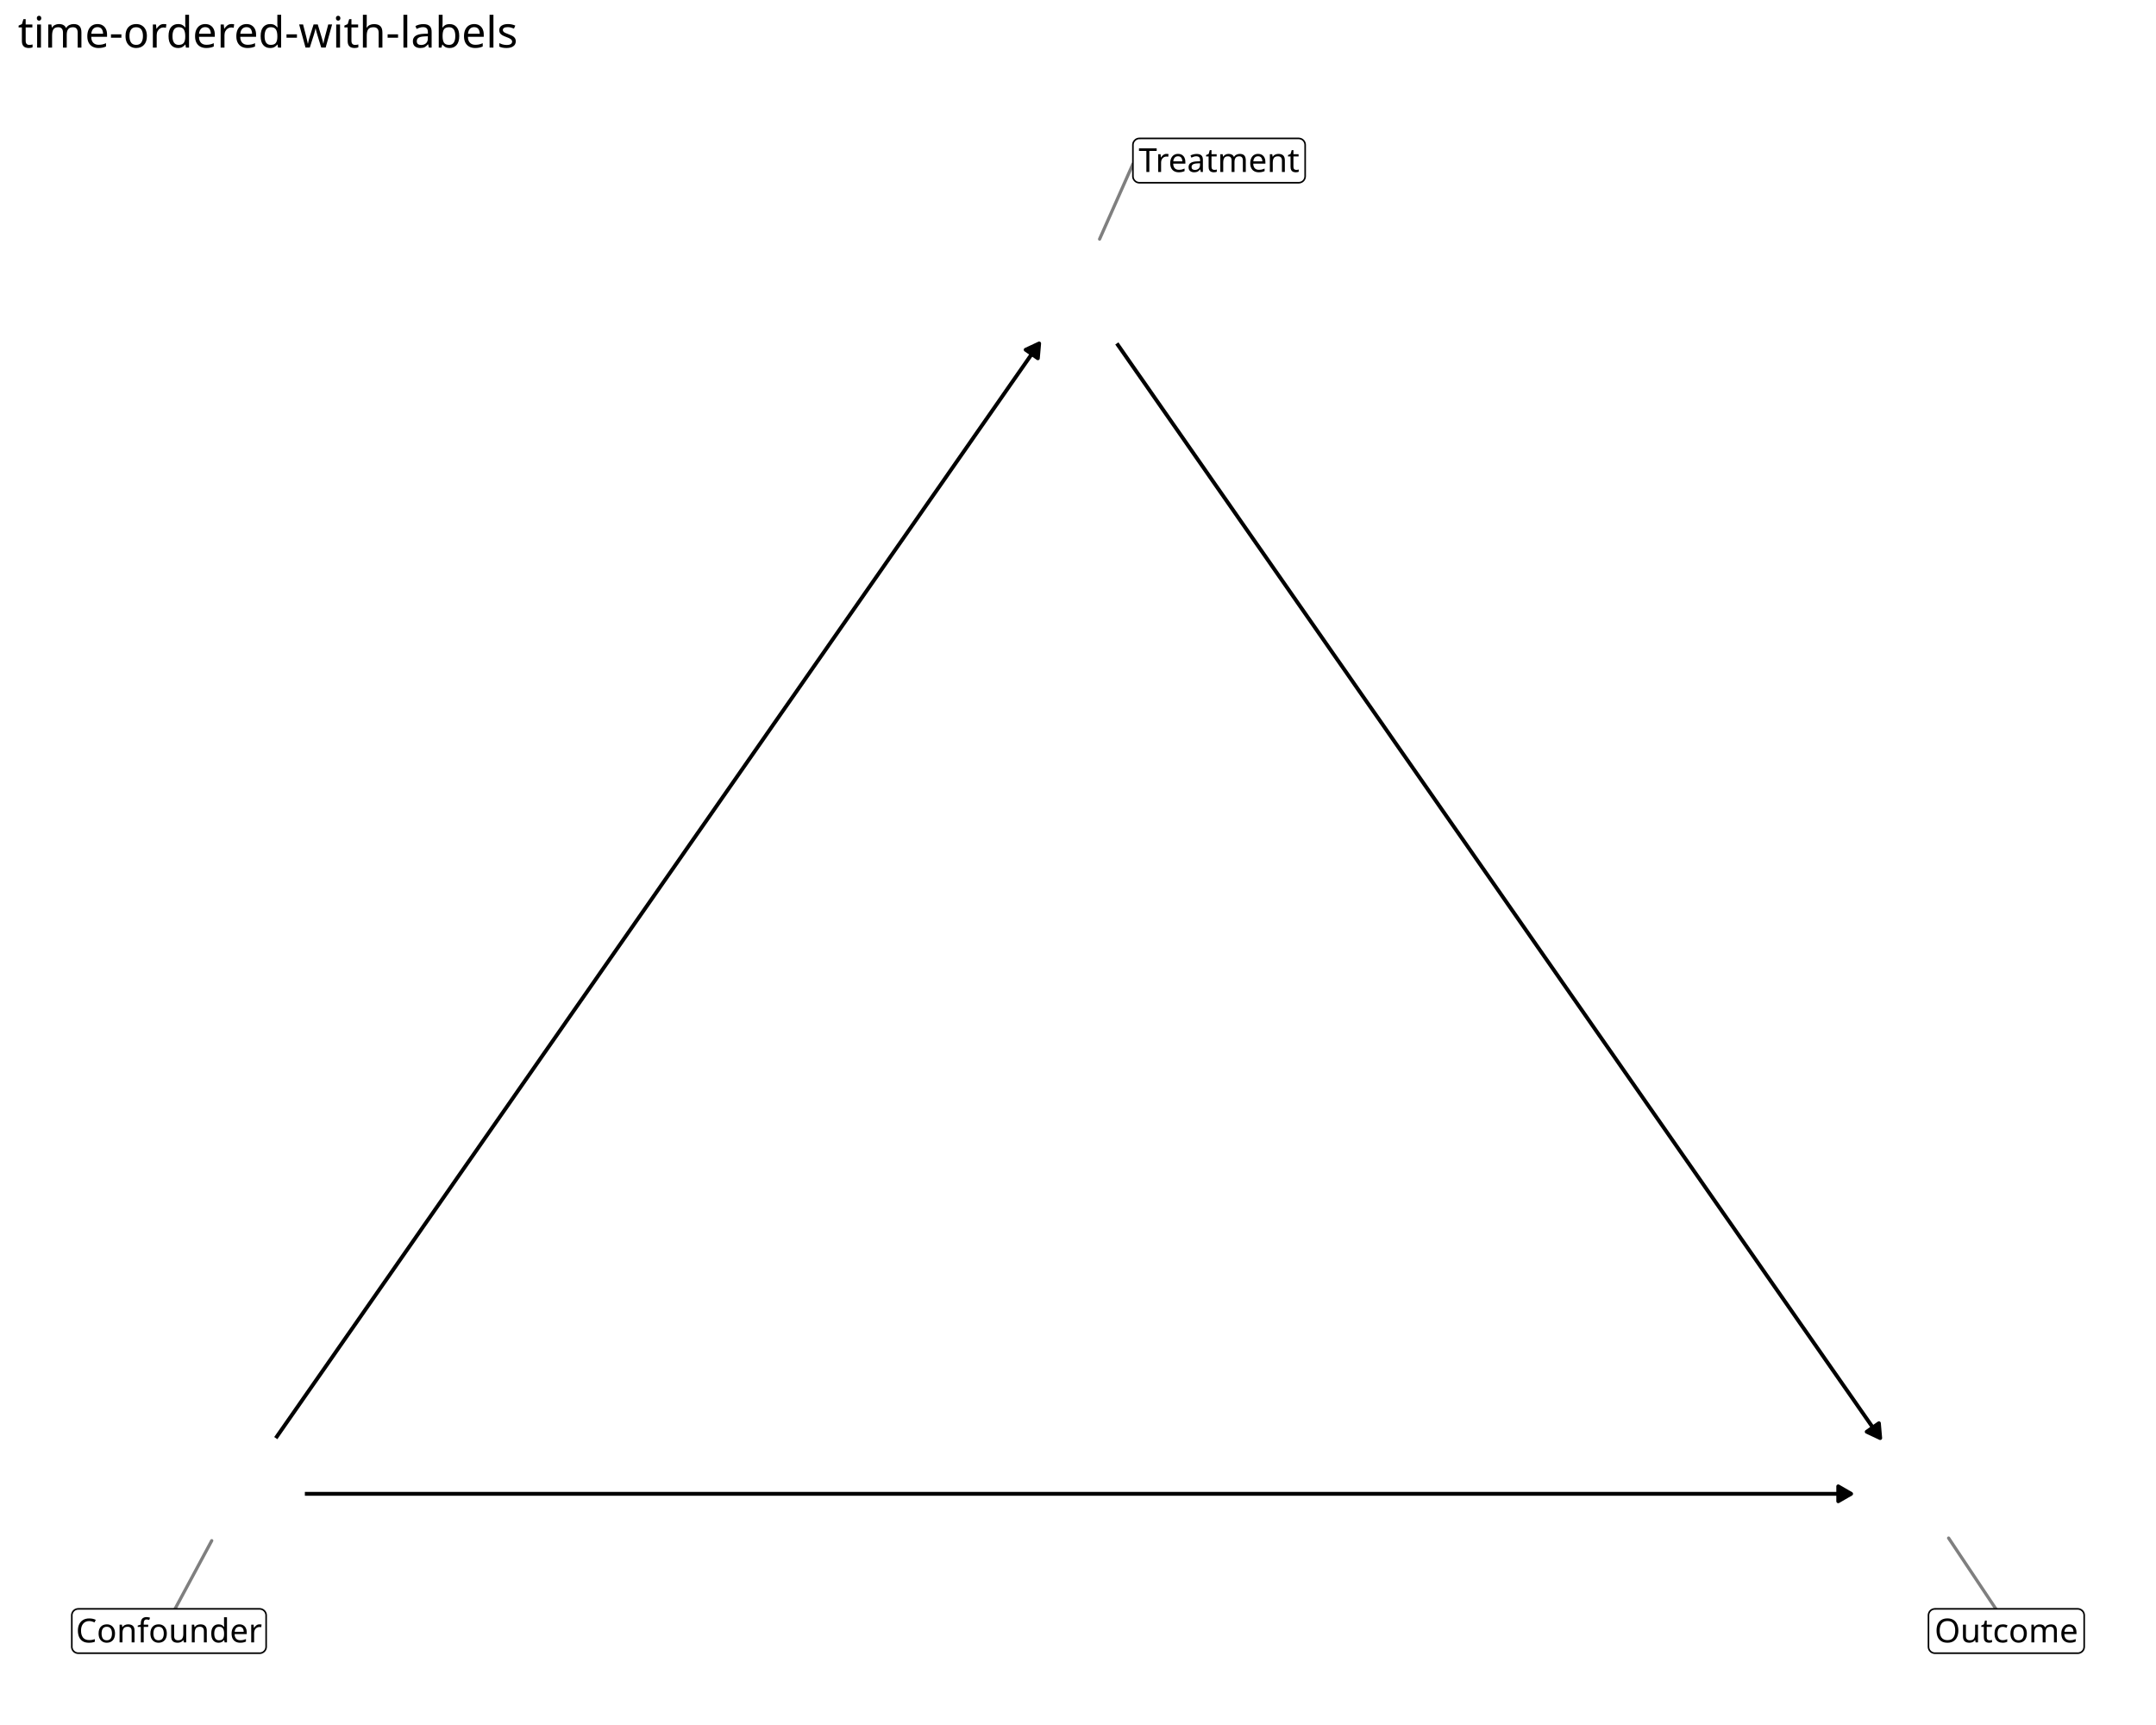
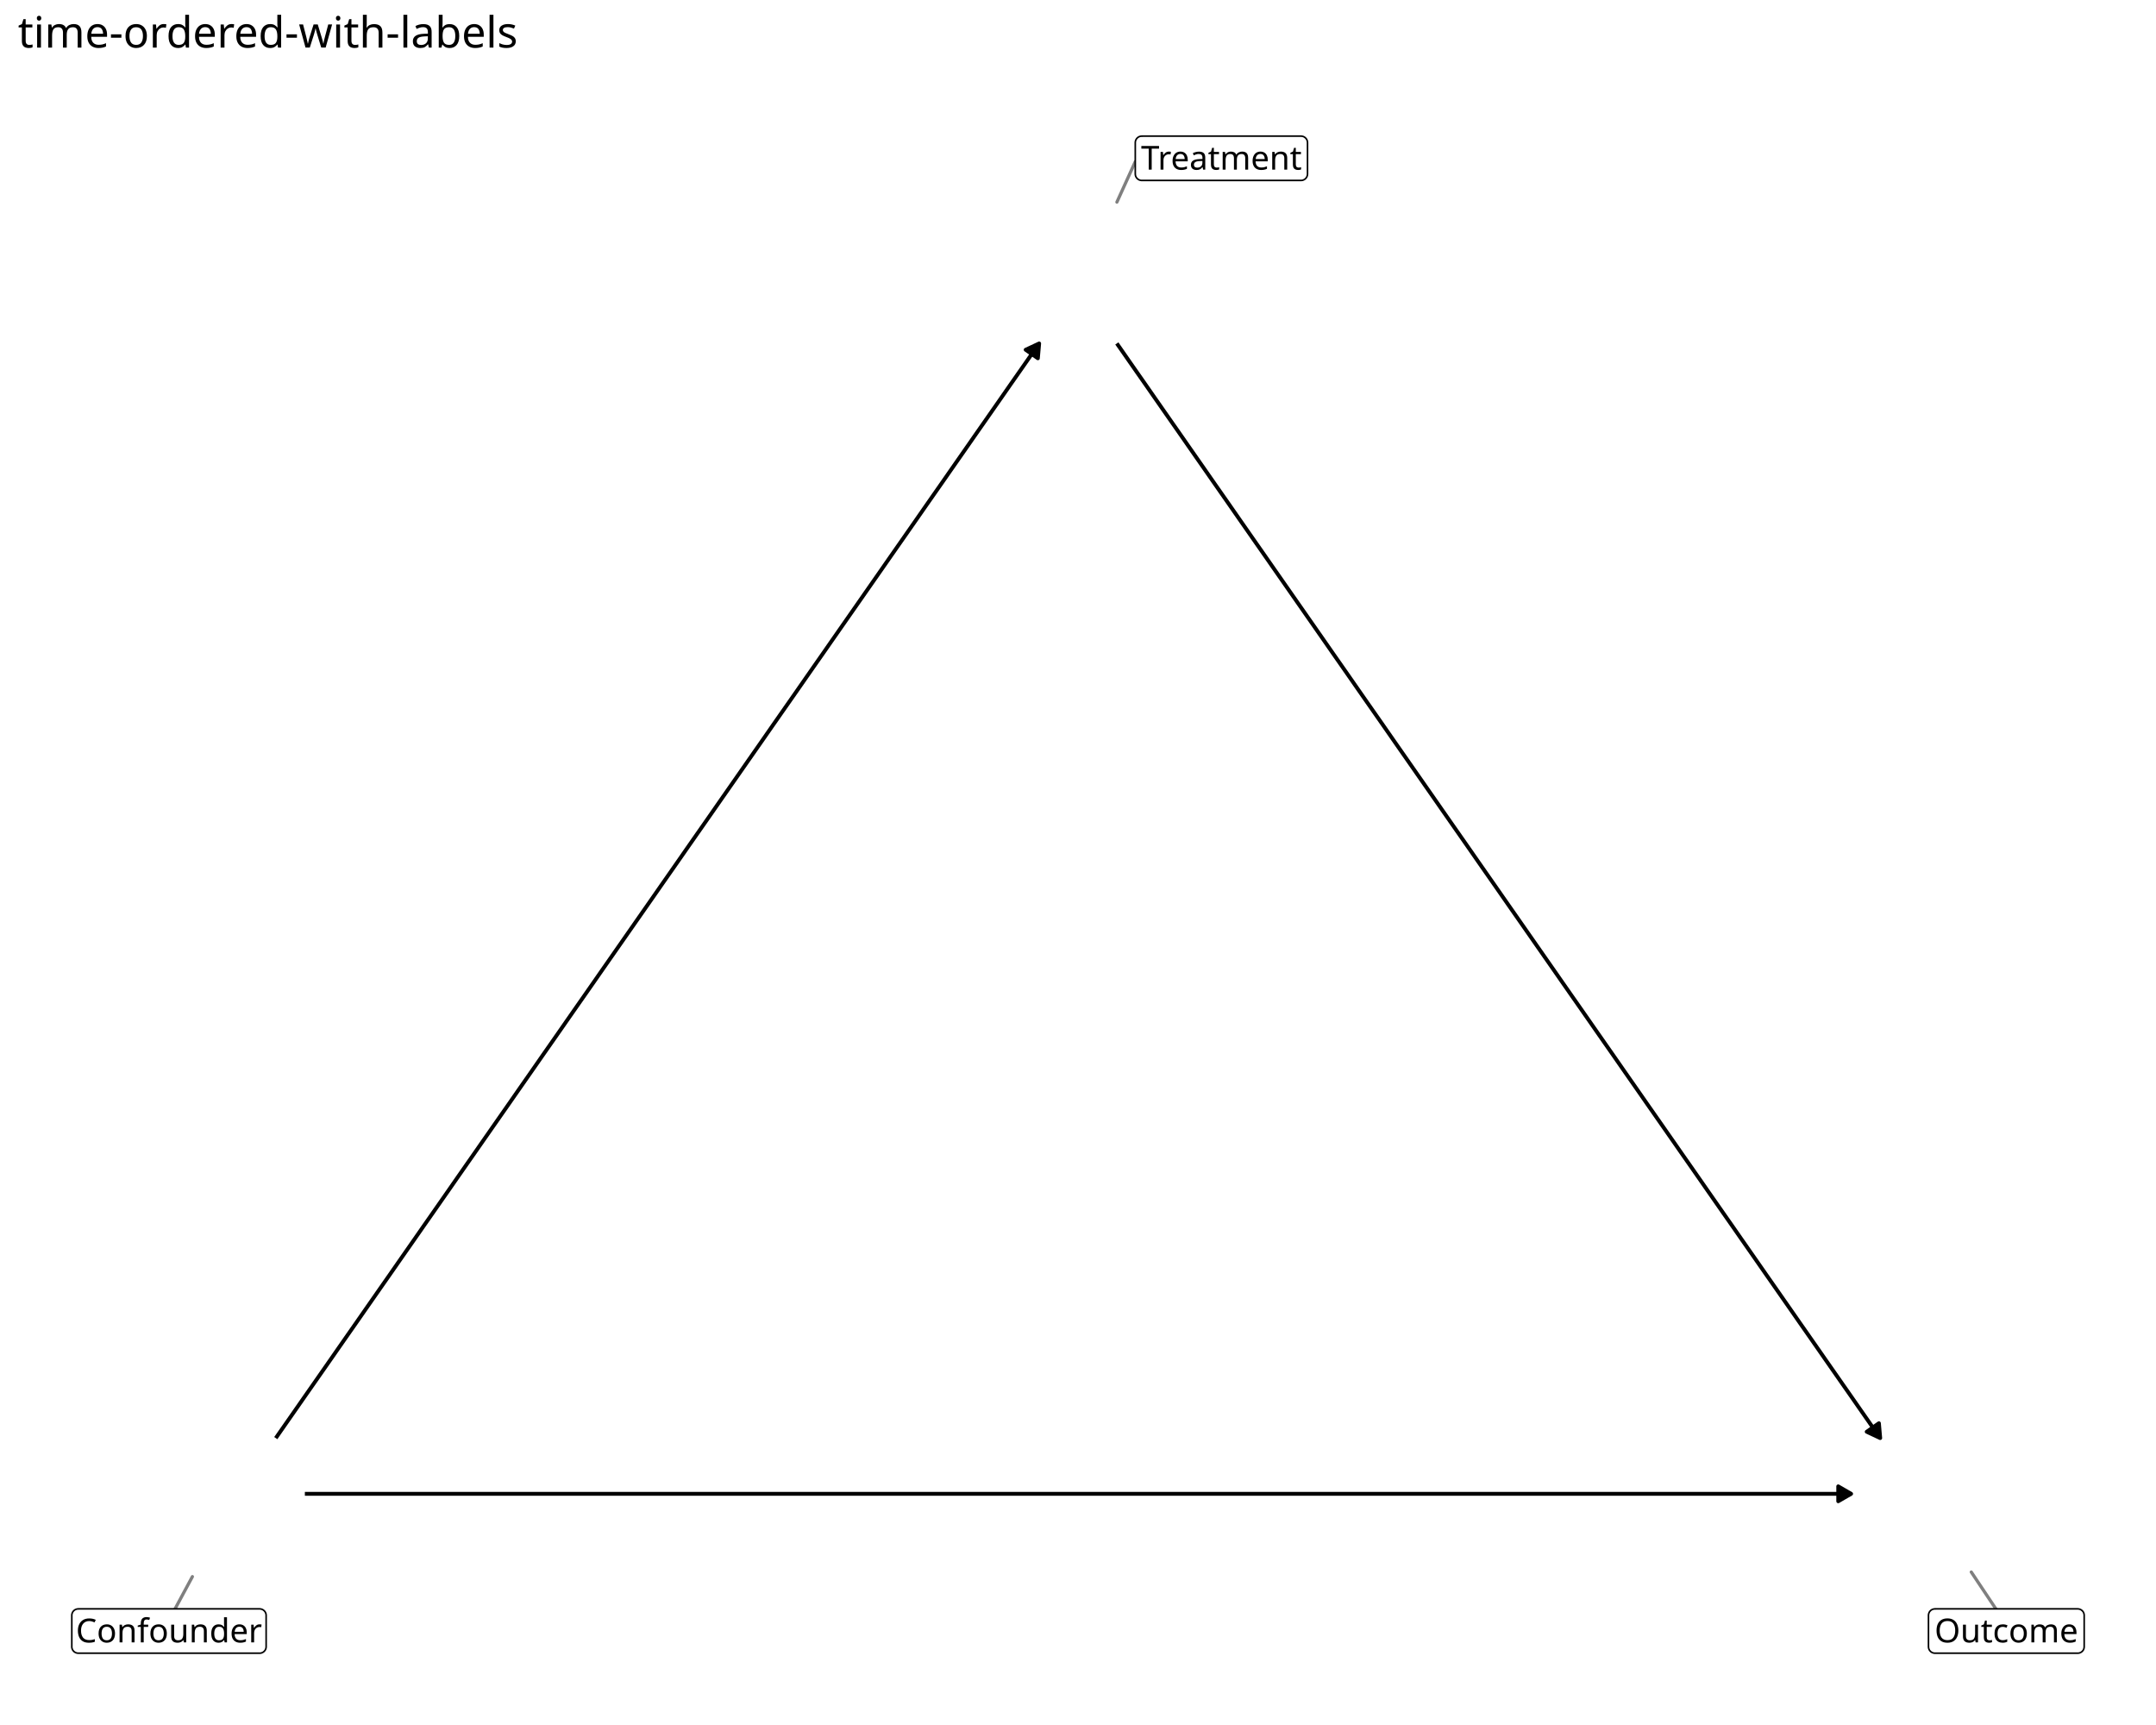
<svg xmlns="http://www.w3.org/2000/svg" class="svglite" data-engine-version="2.0" width="720.00pt" height="576.00pt" viewBox="0 0 720.00 576.00">
  <defs>
    <style type="text/css">
    .svglite line, .svglite polyline, .svglite polygon, .svglite path, .svglite rect, .svglite circle {
      fill: none;
      stroke: #000000;
      stroke-linecap: round;
      stroke-linejoin: round;
      stroke-miterlimit: 10.00;
    }
  </style>
  </defs>
  <rect width="100%" height="100%" style="stroke: none; fill: #FFFFFF;" />
  <defs>
    <clipPath id="cpMC4wMHw3MjAuMDB8MC4wMHw1NzYuMDA=">
      <rect x="0.00" y="0.00" width="720.00" height="576.00" />
    </clipPath>
  </defs>
  <g clip-path="url(#cpMC4wMHw3MjAuMDB8MC4wMHw1NzYuMDA=)">
    <rect x="0.00" y="0.00" width="720.00" height="576.00" style="stroke-width: 1.16; stroke: none; fill: #FFFFFF;" />
  </g>
  <defs>
    <clipPath id="cpNS45OHw3MTQuMDJ8MjQuODV8NTcwLjAy">
      <rect x="5.98" y="24.85" width="708.04" height="545.17" />
    </clipPath>
  </defs>
  <g clip-path="url(#cpNS45OHw3MTQuMDJ8MjQuODV8NTcwLjAy)">
    <polyline points="372.97,114.68 374.19,116.42 377.02,120.49 379.86,124.56 382.70,128.62 385.53,132.69 388.37,136.76 391.21,140.83 394.05,144.89 396.88,148.96 399.72,153.03 402.56,157.10 405.39,161.17 408.23,165.23 411.07,169.30 413.90,173.37 416.74,177.44 419.58,181.51 422.42,185.57 425.25,189.64 428.09,193.71 430.93,197.78 433.76,201.84 436.60,205.91 439.44,209.98 442.28,214.05 445.11,218.12 447.95,222.18 450.79,226.25 453.62,230.32 456.46,234.39 459.30,238.45 462.14,242.52 464.97,246.59 467.81,250.66 470.65,254.73 473.48,258.79 476.32,262.86 479.16,266.93 481.99,271.00 484.83,275.07 487.67,279.13 490.51,283.20 493.34,287.27 496.18,291.34 499.02,295.40 501.85,299.47 504.69,303.54 507.53,307.61 510.37,311.68 513.20,315.74 516.04,319.81 518.88,323.88 521.71,327.95 524.55,332.02 527.39,336.08 530.23,340.15 533.06,344.22 535.90,348.29 538.74,352.35 541.57,356.42 544.41,360.49 547.25,364.56 550.08,368.63 552.92,372.69 555.76,376.76 558.60,380.83 561.43,384.90 564.27,388.96 567.11,393.03 569.94,397.10 572.78,401.17 575.62,405.24 578.46,409.30 581.29,413.37 584.13,417.44 586.97,421.51 589.80,425.58 592.64,429.64 595.48,433.71 598.32,437.78 601.15,441.85 603.99,445.91 606.83,449.98 609.66,454.05 612.50,458.12 615.34,462.19 618.18,466.25 621.01,470.32 623.85,474.39 626.69,478.46 627.90,480.20 " style="stroke-width: 1.28; stroke-linecap: butt;" />
    <polygon points="623.39,478.08 627.90,480.20 627.47,475.23 " style="stroke-width: 1.28; stroke-linecap: butt; fill: #000000;" />
    <polyline points="92.10,480.20 93.31,478.46 96.15,474.39 98.99,470.32 101.82,466.25 104.66,462.19 107.50,458.12 110.34,454.05 113.17,449.98 116.01,445.91 118.85,441.85 121.68,437.78 124.52,433.71 127.36,429.64 130.20,425.58 133.03,421.51 135.87,417.44 138.71,413.37 141.54,409.30 144.38,405.24 147.22,401.17 150.06,397.10 152.89,393.03 155.73,388.96 158.57,384.90 161.40,380.83 164.24,376.76 167.08,372.69 169.92,368.63 172.75,364.56 175.59,360.49 178.43,356.42 181.26,352.35 184.10,348.29 186.94,344.22 189.77,340.15 192.61,336.08 195.45,332.02 198.29,327.95 201.12,323.88 203.96,319.81 206.80,315.74 209.63,311.68 212.47,307.61 215.31,303.54 218.15,299.47 220.98,295.40 223.82,291.34 226.66,287.27 229.49,283.20 232.33,279.13 235.17,275.07 238.01,271.00 240.84,266.93 243.68,262.86 246.52,258.79 249.35,254.73 252.19,250.66 255.03,246.59 257.86,242.52 260.70,238.45 263.54,234.39 266.38,230.32 269.21,226.25 272.05,222.18 274.89,218.12 277.72,214.05 280.56,209.98 283.40,205.91 286.24,201.84 289.07,197.78 291.91,193.71 294.75,189.64 297.58,185.57 300.42,181.51 303.26,177.44 306.10,173.37 308.93,169.30 311.77,165.23 314.61,161.17 317.44,157.10 320.28,153.03 323.12,148.96 325.95,144.89 328.79,140.83 331.63,136.76 334.47,132.69 337.30,128.62 340.14,124.56 342.98,120.49 345.81,116.42 347.03,114.68 " style="stroke-width: 1.28; stroke-linecap: butt;" />
    <polygon points="346.60,119.64 347.03,114.68 342.52,116.79 " style="stroke-width: 1.28; stroke-linecap: butt; fill: #000000;" />
    <polyline points="101.81,498.80 101.82,498.80 107.50,498.80 113.17,498.80 118.85,498.80 124.52,498.80 130.20,498.80 135.87,498.80 141.54,498.80 147.22,498.80 152.89,498.80 158.57,498.80 164.24,498.80 169.92,498.80 175.59,498.80 181.26,498.80 186.94,498.80 192.61,498.80 198.29,498.80 203.96,498.80 209.63,498.80 215.31,498.80 220.98,498.80 226.66,498.80 232.33,498.80 238.01,498.80 243.68,498.80 249.35,498.80 255.03,498.80 260.70,498.80 266.38,498.80 272.05,498.80 277.72,498.80 283.40,498.80 289.07,498.80 294.75,498.80 300.42,498.80 306.10,498.80 311.77,498.80 317.44,498.80 323.12,498.80 328.79,498.80 334.47,498.80 340.14,498.80 345.81,498.80 351.49,498.80 357.16,498.80 362.84,498.80 368.51,498.80 374.19,498.80 379.86,498.80 385.53,498.80 391.21,498.80 396.88,498.80 402.56,498.80 408.23,498.80 413.90,498.80 419.58,498.80 425.25,498.80 430.93,498.80 436.60,498.80 442.28,498.80 447.95,498.80 453.62,498.80 459.30,498.80 464.97,498.80 470.65,498.80 476.32,498.80 481.99,498.80 487.67,498.80 493.34,498.80 499.02,498.80 504.69,498.80 510.37,498.80 516.04,498.80 521.71,498.80 527.39,498.80 533.06,498.80 538.74,498.80 544.41,498.80 550.08,498.80 555.76,498.80 561.43,498.80 567.11,498.80 572.78,498.80 578.46,498.80 584.13,498.80 589.80,498.80 595.48,498.80 601.15,498.80 606.83,498.80 612.50,498.80 618.18,498.80 618.19,498.80 " style="stroke-width: 1.28; stroke-linecap: butt;" />
    <polygon points="613.88,501.29 618.19,498.80 613.88,496.31 " style="stroke-width: 1.28; stroke-linecap: butt; fill: #000000;" />
-     <line x1="378.34" y1="54.77" x2="367.21" y2="79.84" style="stroke-width: 1.07; stroke: #7F7F7F;" />
-     <line x1="666.52" y1="537.22" x2="650.74" y2="513.58" style="stroke-width: 1.07; stroke: #7F7F7F;" />
-     <line x1="58.46" y1="537.22" x2="70.71" y2="514.45" style="stroke-width: 1.07; stroke: #7F7F7F;" />
-     <polygon points="380.50,61.02 433.70,61.02 433.61,61.02 433.96,61.00 434.30,60.93 434.62,60.81 434.92,60.64 435.19,60.42 435.42,60.16 435.61,59.86 435.75,59.54 435.83,59.20 435.86,58.86 435.86,58.86 435.86,48.38 435.86,48.38 435.83,48.03 435.75,47.70 435.61,47.38 435.42,47.08 435.19,46.82 434.92,46.60 434.62,46.43 434.30,46.31 433.96,46.24 433.70,46.22 380.50,46.22 380.76,46.24 380.41,46.22 380.07,46.26 379.74,46.36 379.42,46.51 379.14,46.71 378.89,46.95 378.68,47.23 378.51,47.53 378.40,47.86 378.35,48.21 378.34,48.38 378.34,58.86 378.35,58.68 378.35,59.03 378.40,59.37 378.51,59.70 378.68,60.01 378.89,60.29 379.14,60.53 379.42,60.73 379.74,60.88 380.07,60.97 380.41,61.02 " style="stroke-width: 0.53; fill: #FFFFFF;" />
-     <text x="407.10" y="57.42" text-anchor="middle" style="font-size: 11.04px; font-family: sans;" textLength="50.31px" lengthAdjust="spacingAndGlyphs">Treatment</text>
+     <line x1="379.13" y1="53.98" x2="372.99" y2="67.49" style="stroke-width: 1.07; stroke: #7F7F7F;" />
+     <line x1="666.52" y1="537.22" x2="658.31" y2="524.92" style="stroke-width: 1.07; stroke: #7F7F7F;" />
+     <line x1="58.46" y1="537.22" x2="64.25" y2="526.46" style="stroke-width: 1.07; stroke: #7F7F7F;" />
+     <polygon points="381.29,60.25 434.49,60.25 434.40,60.25 434.75,60.24 435.09,60.17 435.41,60.04 435.71,59.87 435.98,59.65 436.21,59.39 436.40,59.10 436.53,58.78 436.62,58.44 436.65,58.09 436.65,58.09 436.65,47.61 436.65,47.61 436.62,47.27 436.53,46.93 436.40,46.61 436.21,46.32 435.98,46.06 435.71,45.84 435.41,45.66 435.09,45.54 434.75,45.47 434.49,45.45 381.29,45.45 381.55,45.47 381.20,45.46 380.86,45.50 380.53,45.59 380.21,45.74 379.93,45.94 379.67,46.18 379.47,46.46 379.30,46.77 379.19,47.10 379.14,47.44 379.13,47.61 379.13,58.09 379.14,57.92 379.14,58.27 379.19,58.61 379.30,58.94 379.47,59.25 379.67,59.52 379.93,59.76 380.21,59.96 380.53,60.11 380.86,60.21 381.20,60.25 " style="stroke-width: 0.53; fill: #FFFFFF;" />
+     <text x="407.89" y="56.65" text-anchor="middle" style="font-size: 11.04px; font-family: sans;" textLength="50.31px" lengthAdjust="spacingAndGlyphs">Treatment</text>
    <polygon points="646.18,552.02 693.86,552.02 693.78,552.02 694.12,552.01 694.46,551.94 694.79,551.81 695.09,551.64 695.36,551.42 695.59,551.16 695.78,550.87 695.91,550.55 695.99,550.21 696.02,549.86 696.02,549.86 696.02,539.38 696.02,539.38 695.99,539.04 695.91,538.70 695.78,538.38 695.59,538.09 695.36,537.83 695.09,537.61 694.79,537.43 694.46,537.31 694.12,537.24 693.86,537.22 646.18,537.22 646.44,537.24 646.09,537.23 645.75,537.27 645.41,537.37 645.10,537.51 644.81,537.71 644.56,537.95 644.35,538.23 644.19,538.54 644.08,538.87 644.03,539.21 644.02,539.38 644.02,549.86 644.03,549.69 644.03,550.04 644.08,550.38 644.19,550.71 644.35,551.02 644.56,551.29 644.81,551.54 645.10,551.73 645.41,551.88 645.75,551.98 646.09,552.02 " style="stroke-width: 0.53; fill: #FFFFFF;" />
    <text x="670.02" y="548.42" text-anchor="middle" style="font-size: 11.04px; font-family: sans;" textLength="44.80px" lengthAdjust="spacingAndGlyphs">Outcome</text>
    <polygon points="26.14,552.02 86.72,552.02 86.63,552.02 86.98,552.01 87.32,551.94 87.64,551.81 87.94,551.64 88.21,551.42 88.44,551.16 88.63,550.87 88.77,550.55 88.85,550.21 88.88,549.86 88.88,549.86 88.88,539.38 88.88,539.38 88.85,539.04 88.77,538.70 88.63,538.38 88.44,538.09 88.21,537.83 87.94,537.61 87.64,537.43 87.32,537.31 86.98,537.24 86.72,537.22 26.14,537.22 26.40,537.24 26.05,537.23 25.71,537.27 25.37,537.37 25.06,537.51 24.77,537.71 24.52,537.95 24.31,538.23 24.15,538.54 24.04,538.87 23.98,539.21 23.98,539.38 23.98,549.86 23.98,549.69 23.98,550.04 24.04,550.38 24.15,550.71 24.31,551.02 24.52,551.29 24.77,551.54 25.06,551.73 25.37,551.88 25.71,551.98 26.05,552.02 " style="stroke-width: 0.53; fill: #FFFFFF;" />
    <text x="56.43" y="548.42" text-anchor="middle" style="font-size: 11.04px; font-family: sans;" textLength="57.70px" lengthAdjust="spacingAndGlyphs">Confounder</text>
  </g>
  <g clip-path="url(#cpMC4wMHw3MjAuMDB8MC4wMHw1NzYuMDA=)">
    <text x="5.98" y="15.89" style="font-size: 14.40px; font-family: sans;" textLength="154.47px" lengthAdjust="spacingAndGlyphs">time-ordered-with-labels</text>
  </g>
</svg>
